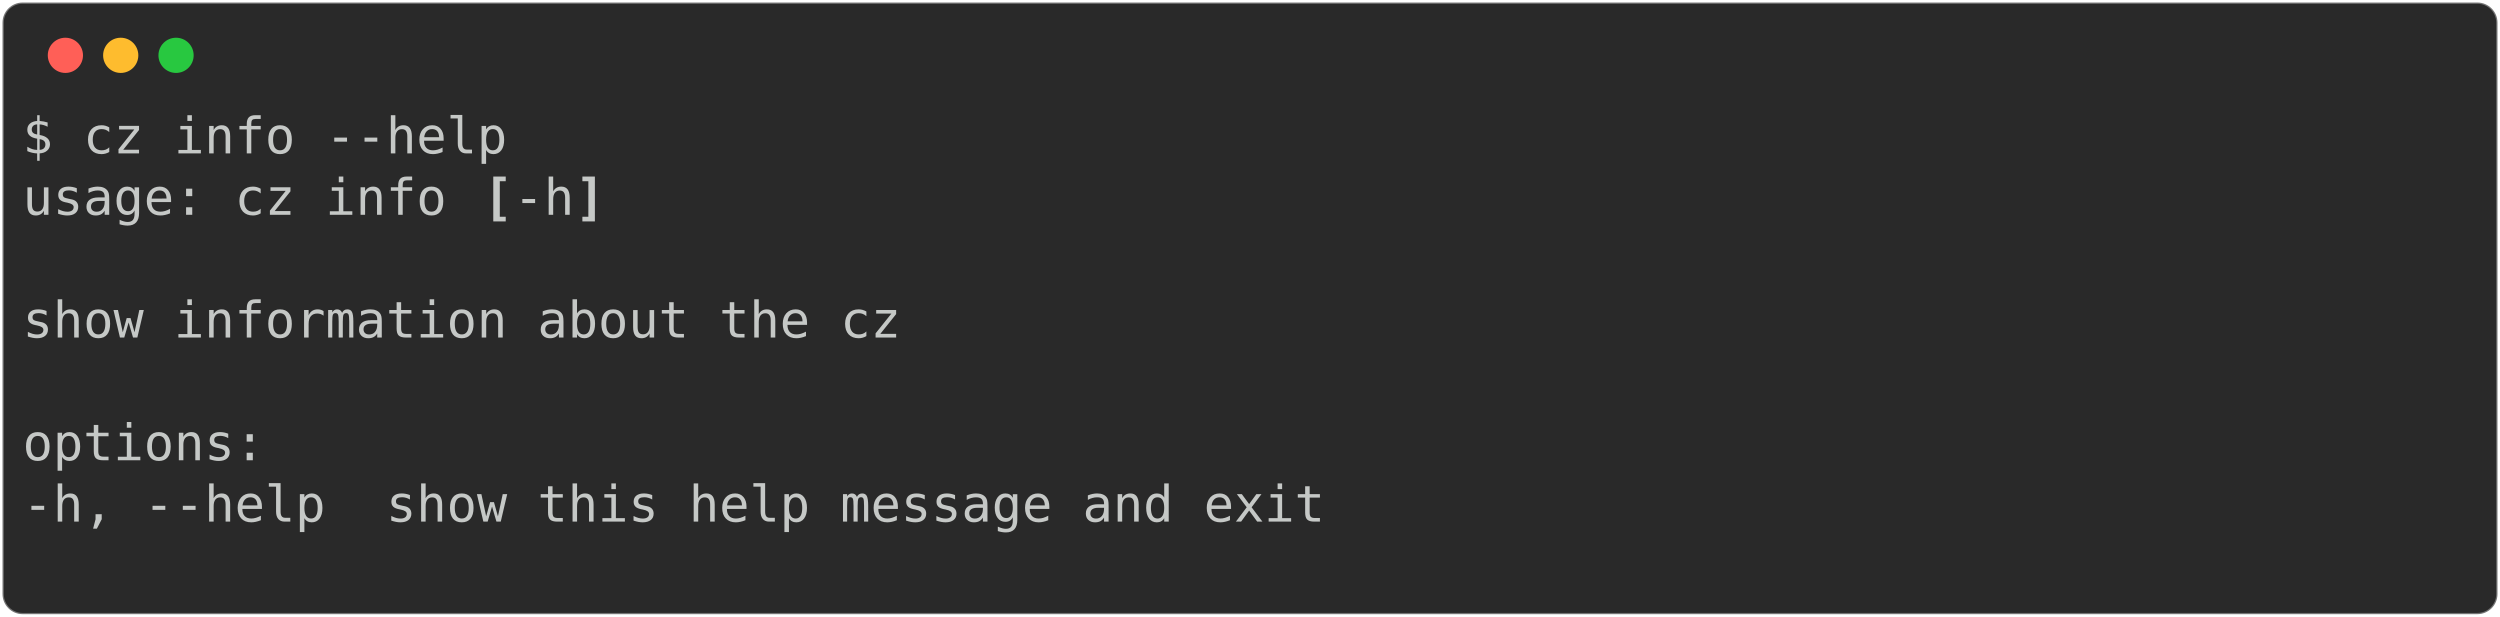
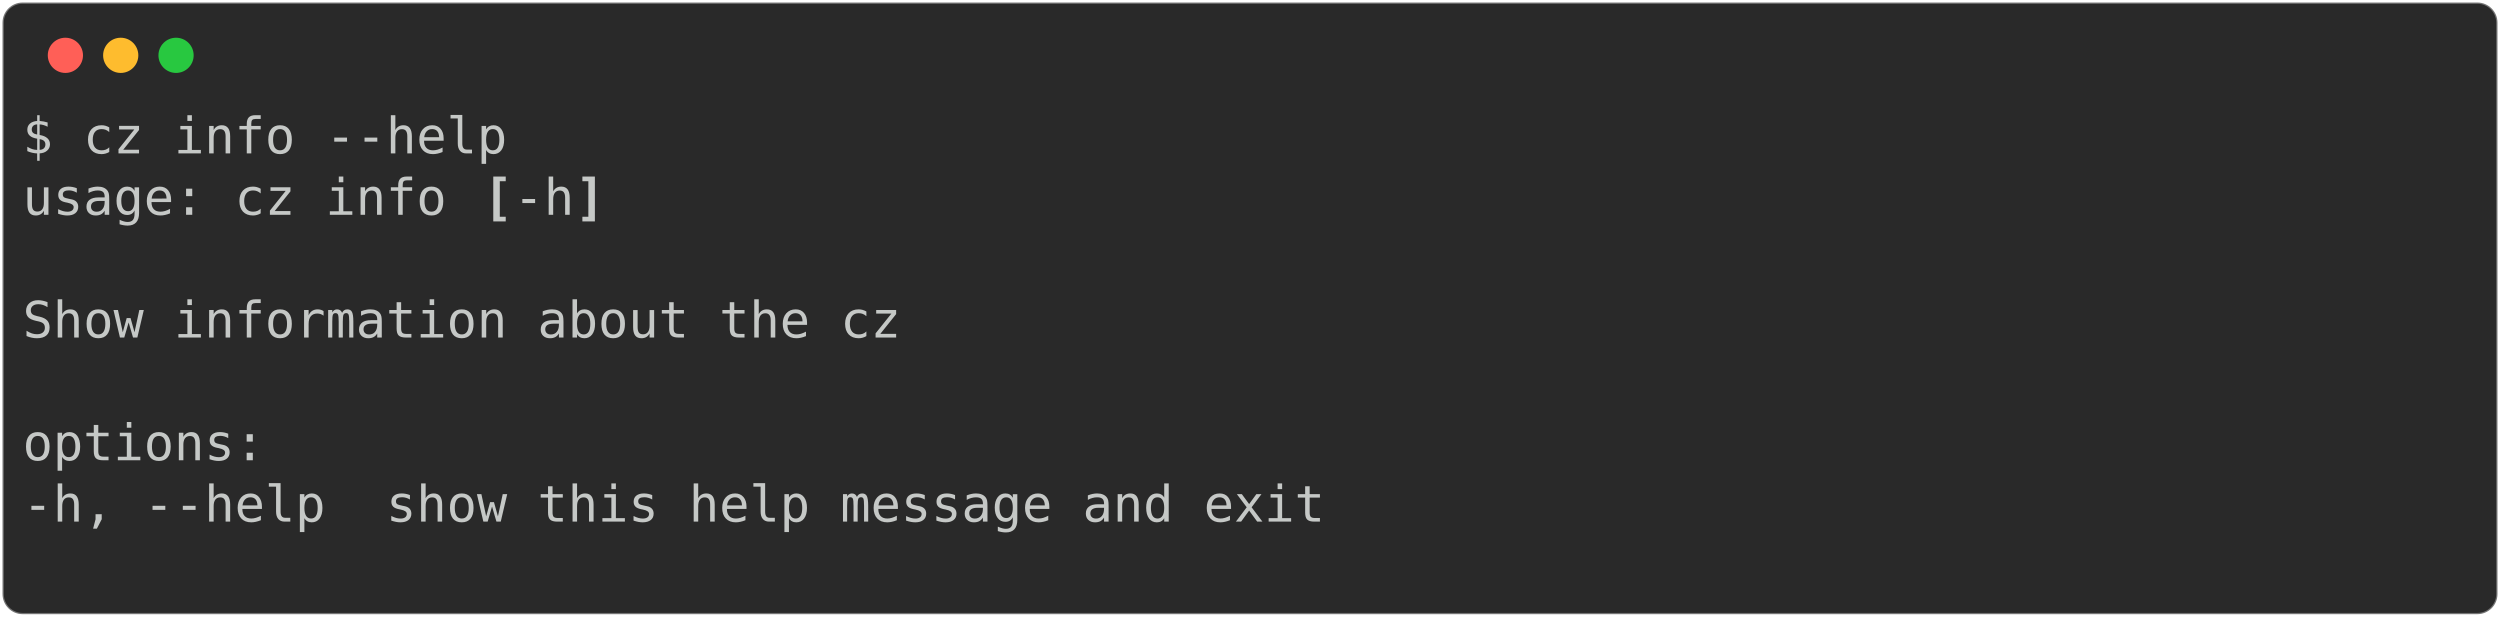
<svg xmlns="http://www.w3.org/2000/svg" class="rich-terminal" viewBox="0 0 994 245.2">
  <style>

    @font-face {
        font-family: "Fira Code";
        src: local("FiraCode-Regular"),
                url("https://cdnjs.cloudflare.com/ajax/libs/firacode/6.2.0/woff2/FiraCode-Regular.woff2") format("woff2"),
                url("https://cdnjs.cloudflare.com/ajax/libs/firacode/6.2.0/woff/FiraCode-Regular.woff") format("woff");
        font-style: normal;
        font-weight: 400;
    }
    @font-face {
        font-family: "Fira Code";
        src: local("FiraCode-Bold"),
                url("https://cdnjs.cloudflare.com/ajax/libs/firacode/6.2.0/woff2/FiraCode-Bold.woff2") format("woff2"),
                url("https://cdnjs.cloudflare.com/ajax/libs/firacode/6.2.0/woff/FiraCode-Bold.woff") format("woff");
        font-style: bold;
        font-weight: 700;
    }

-     .terminal-4196041424-matrix {
+     .terminal-3780805296-matrix {
        font-family: Fira Code, monospace;
        font-size: 20px;
        line-height: 24.4px;
        font-variant-east-asian: full-width;
    }

-     .terminal-4196041424-title {
+     .terminal-3780805296-title {
        font-size: 18px;
        font-weight: bold;
        font-family: arial;
    }

-     .terminal-4196041424-r1 { fill: #c5c8c6 }
- .terminal-4196041424-r2 { fill: #c5c8c6;font-weight: bold }
+     .terminal-3780805296-r1 { fill: #c5c8c6 }
+ .terminal-3780805296-r2 { fill: #c5c8c6;font-weight: bold }
    </style>
  <defs>
-     <clipPath id="terminal-4196041424-clip-terminal">
+     <clipPath id="terminal-3780805296-clip-terminal">
      <rect x="0" y="0" width="975.0" height="194.2" />
    </clipPath>
-     <clipPath id="terminal-4196041424-line-0">
+     <clipPath id="terminal-3780805296-line-0">
      <rect x="0" y="1.5" width="976" height="24.65" />
    </clipPath>
-     <clipPath id="terminal-4196041424-line-1">
+     <clipPath id="terminal-3780805296-line-1">
      <rect x="0" y="25.9" width="976" height="24.65" />
    </clipPath>
-     <clipPath id="terminal-4196041424-line-2">
+     <clipPath id="terminal-3780805296-line-2">
      <rect x="0" y="50.3" width="976" height="24.65" />
    </clipPath>
-     <clipPath id="terminal-4196041424-line-3">
+     <clipPath id="terminal-3780805296-line-3">
      <rect x="0" y="74.7" width="976" height="24.65" />
    </clipPath>
-     <clipPath id="terminal-4196041424-line-4">
+     <clipPath id="terminal-3780805296-line-4">
      <rect x="0" y="99.1" width="976" height="24.65" />
    </clipPath>
-     <clipPath id="terminal-4196041424-line-5">
+     <clipPath id="terminal-3780805296-line-5">
      <rect x="0" y="123.5" width="976" height="24.65" />
    </clipPath>
-     <clipPath id="terminal-4196041424-line-6">
+     <clipPath id="terminal-3780805296-line-6">
      <rect x="0" y="147.9" width="976" height="24.65" />
    </clipPath>
  </defs>
  <rect fill="#292929" stroke="rgba(255,255,255,0.35)" stroke-width="1" x="1" y="1" width="992" height="243.2" rx="8" />
  <g transform="translate(26,22)">
    <circle cx="0" cy="0" r="7" fill="#ff5f57" />
    <circle cx="22" cy="0" r="7" fill="#febc2e" />
    <circle cx="44" cy="0" r="7" fill="#28c840" />
  </g>
-   <g transform="translate(9, 41)" clip-path="url(#terminal-4196041424-clip-terminal)">
-     <g class="terminal-4196041424-matrix">
-       <text class="terminal-4196041424-r1" x="0" y="20" textLength="195.2" clip-path="url(#terminal-4196041424-line-0)">$ cz info --help</text>
-       <text class="terminal-4196041424-r1" x="976" y="20" textLength="12.2" clip-path="url(#terminal-4196041424-line-0)">
+   <g transform="translate(9, 41)" clip-path="url(#terminal-3780805296-clip-terminal)">
+     <g class="terminal-3780805296-matrix">
+       <text class="terminal-3780805296-r1" x="0" y="20" textLength="195.2" clip-path="url(#terminal-3780805296-line-0)">$ cz info --help</text>
+       <text class="terminal-3780805296-r1" x="976" y="20" textLength="12.2" clip-path="url(#terminal-3780805296-line-0)">
</text>
-       <text class="terminal-4196041424-r1" x="0" y="44.4" textLength="183" clip-path="url(#terminal-4196041424-line-1)">usage: cz info </text>
-       <text class="terminal-4196041424-r2" x="183" y="44.4" textLength="12.2" clip-path="url(#terminal-4196041424-line-1)">[</text>
-       <text class="terminal-4196041424-r1" x="195.2" y="44.4" textLength="24.4" clip-path="url(#terminal-4196041424-line-1)">-h</text>
-       <text class="terminal-4196041424-r2" x="219.6" y="44.4" textLength="12.2" clip-path="url(#terminal-4196041424-line-1)">]</text>
-       <text class="terminal-4196041424-r1" x="976" y="44.4" textLength="12.2" clip-path="url(#terminal-4196041424-line-1)">
+       <text class="terminal-3780805296-r1" x="0" y="44.4" textLength="183" clip-path="url(#terminal-3780805296-line-1)">usage: cz info </text>
+       <text class="terminal-3780805296-r2" x="183" y="44.4" textLength="12.2" clip-path="url(#terminal-3780805296-line-1)">[</text>
+       <text class="terminal-3780805296-r1" x="195.2" y="44.4" textLength="24.4" clip-path="url(#terminal-3780805296-line-1)">-h</text>
+       <text class="terminal-3780805296-r2" x="219.6" y="44.4" textLength="12.2" clip-path="url(#terminal-3780805296-line-1)">]</text>
+       <text class="terminal-3780805296-r1" x="976" y="44.4" textLength="12.2" clip-path="url(#terminal-3780805296-line-1)">
</text>
-       <text class="terminal-4196041424-r1" x="976" y="68.8" textLength="12.2" clip-path="url(#terminal-4196041424-line-2)">
+       <text class="terminal-3780805296-r1" x="976" y="68.8" textLength="12.2" clip-path="url(#terminal-3780805296-line-2)">
</text>
-       <text class="terminal-4196041424-r1" x="0" y="93.2" textLength="353.8" clip-path="url(#terminal-4196041424-line-3)">show information about the cz</text>
-       <text class="terminal-4196041424-r1" x="976" y="93.2" textLength="12.2" clip-path="url(#terminal-4196041424-line-3)">
+       <text class="terminal-3780805296-r1" x="0" y="93.2" textLength="353.8" clip-path="url(#terminal-3780805296-line-3)">Show information about the cz</text>
+       <text class="terminal-3780805296-r1" x="976" y="93.2" textLength="12.2" clip-path="url(#terminal-3780805296-line-3)">
</text>
-       <text class="terminal-4196041424-r1" x="976" y="117.6" textLength="12.2" clip-path="url(#terminal-4196041424-line-4)">
+       <text class="terminal-3780805296-r1" x="976" y="117.6" textLength="12.2" clip-path="url(#terminal-3780805296-line-4)">
</text>
-       <text class="terminal-4196041424-r1" x="0" y="142" textLength="97.6" clip-path="url(#terminal-4196041424-line-5)">options:</text>
-       <text class="terminal-4196041424-r1" x="976" y="142" textLength="12.2" clip-path="url(#terminal-4196041424-line-5)">
+       <text class="terminal-3780805296-r1" x="0" y="142" textLength="97.6" clip-path="url(#terminal-3780805296-line-5)">options:</text>
+       <text class="terminal-3780805296-r1" x="976" y="142" textLength="12.2" clip-path="url(#terminal-3780805296-line-5)">
</text>
-       <text class="terminal-4196041424-r1" x="0" y="166.4" textLength="549" clip-path="url(#terminal-4196041424-line-6)">  -h, --help  show this help message and exit</text>
-       <text class="terminal-4196041424-r1" x="976" y="166.4" textLength="12.2" clip-path="url(#terminal-4196041424-line-6)">
+       <text class="terminal-3780805296-r1" x="0" y="166.4" textLength="549" clip-path="url(#terminal-3780805296-line-6)">  -h, --help  show this help message and exit</text>
+       <text class="terminal-3780805296-r1" x="976" y="166.4" textLength="12.2" clip-path="url(#terminal-3780805296-line-6)">
</text>
-       <text class="terminal-4196041424-r1" x="976" y="190.8" textLength="12.2" clip-path="url(#terminal-4196041424-line-7)">
+       <text class="terminal-3780805296-r1" x="976" y="190.8" textLength="12.2" clip-path="url(#terminal-3780805296-line-7)">
</text>
    </g>
  </g>
</svg>
